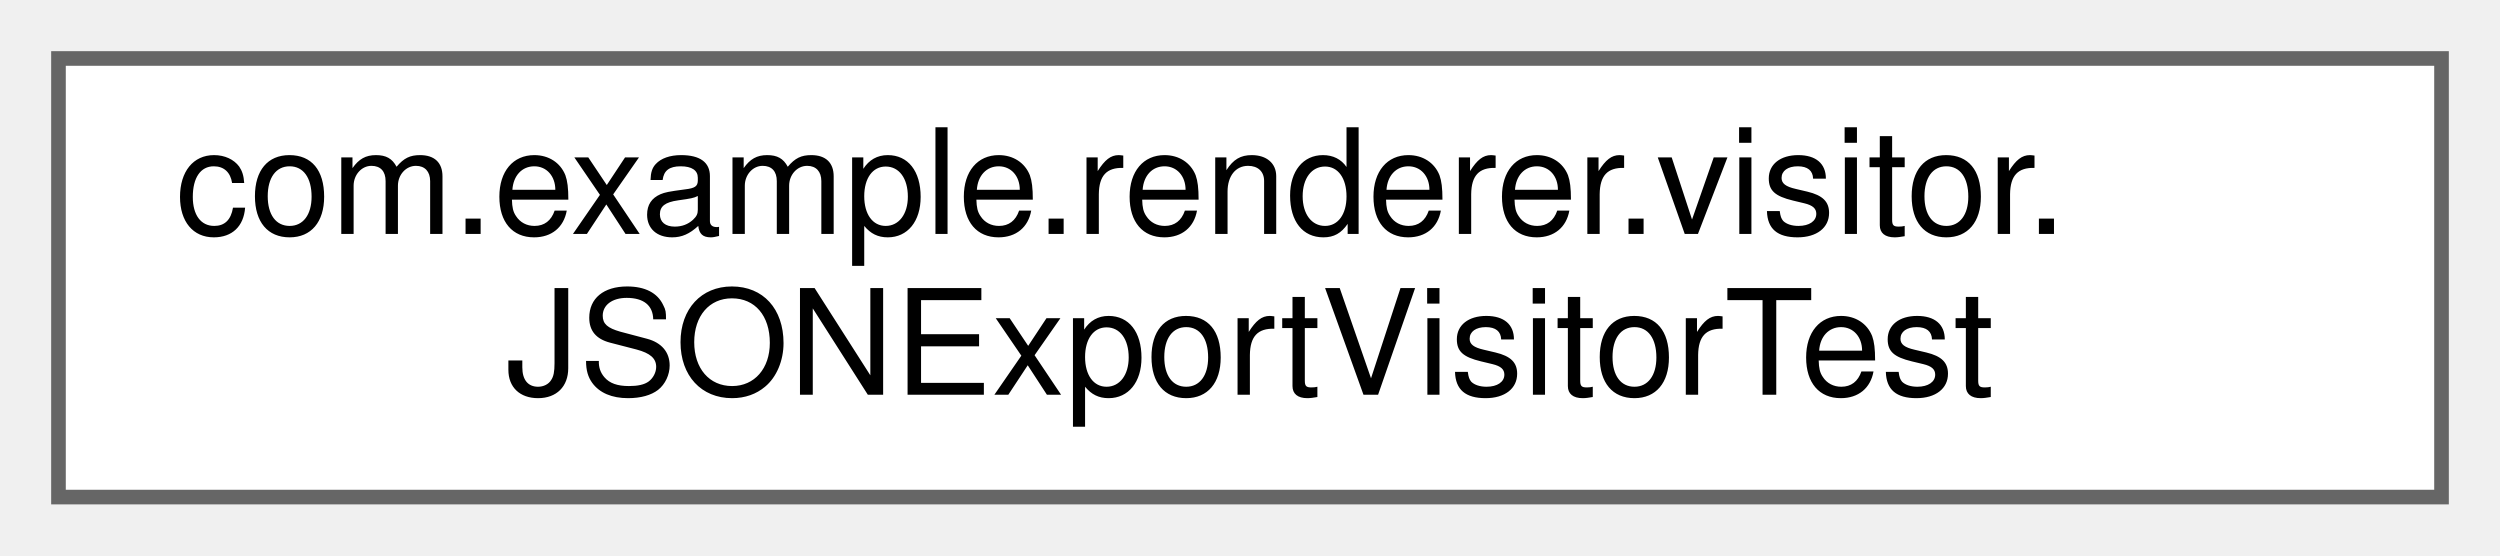
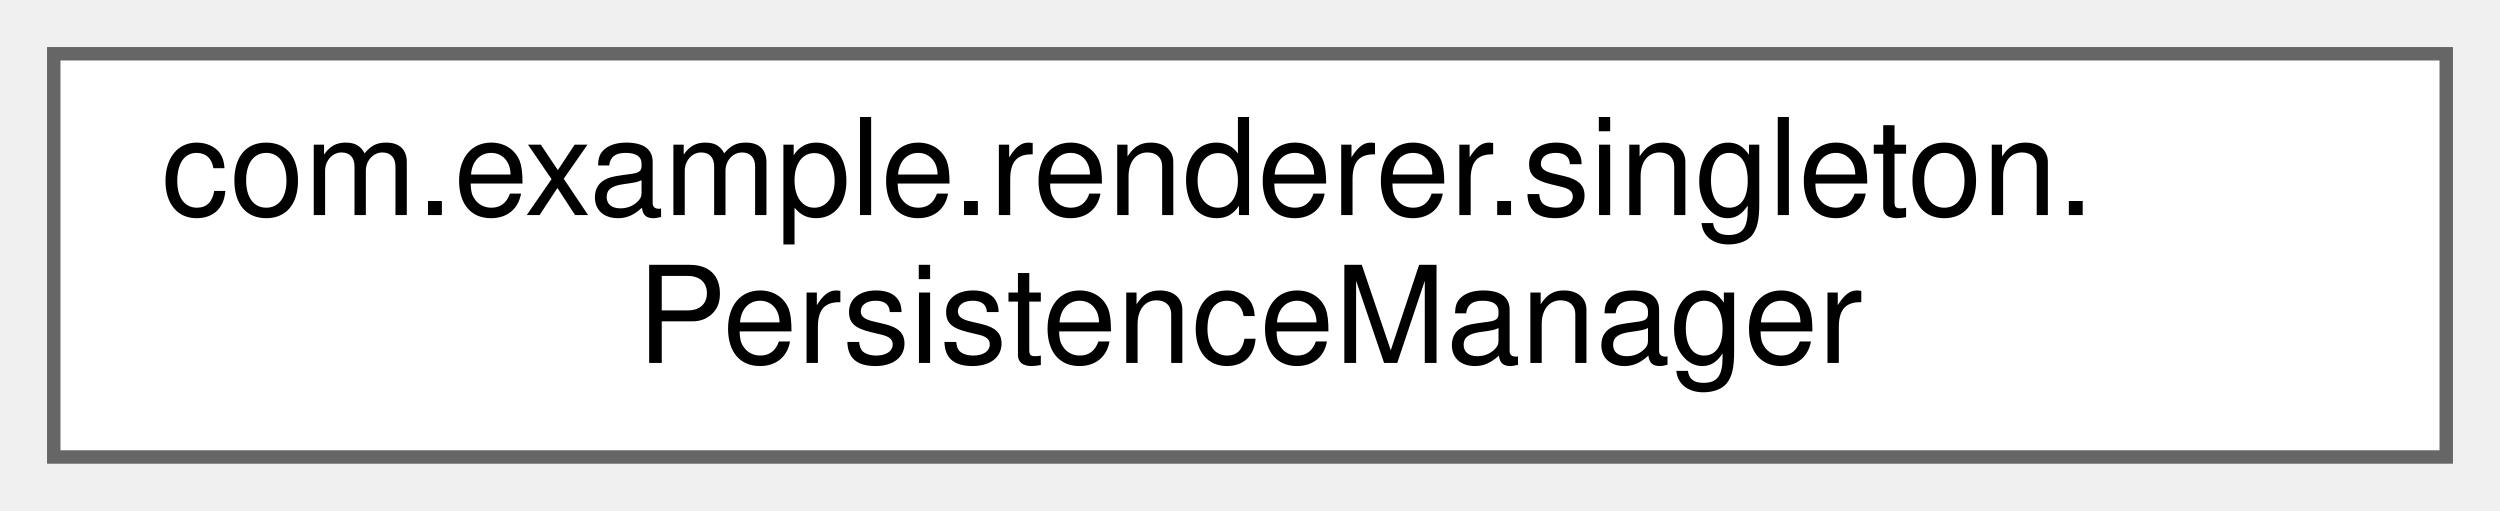
- <svg xmlns="http://www.w3.org/2000/svg" xmlns:xlink="http://www.w3.org/1999/xlink" width="171pt" height="38pt" viewBox="0.00 0.00 171.00 38.00">
+ <svg xmlns="http://www.w3.org/2000/svg" xmlns:xlink="http://www.w3.org/1999/xlink" width="186pt" height="38pt" viewBox="0.00 0.00 186.00 38.00">
  <g id="graph0" class="graph" transform="scale(1 1) rotate(0) translate(4 34)">
    <g id="Node000000" class="node">
      <g id="a_Node000000">
-         <a xlink:href="classcom_1_1example_1_1renderer_1_1visitor_1_1JSONExportVisitorTest.html" target="_top" xlink:title=" ">
-           <polygon fill="white" stroke="#666666" points="163,-30 0,-30 0,0 163,0 163,-30" />
-           <text text-anchor="start" x="8" y="-18" font-family="Helvetica,sans-Serif" font-size="10.00">com.example.renderer.visitor.</text>
-           <text text-anchor="middle" x="81.5" y="-7" font-family="Helvetica,sans-Serif" font-size="10.00">JSONExportVisitorTest</text>
+         <a xlink:href="classcom_1_1example_1_1renderer_1_1singleton_1_1PersistenceManager.html" target="_top" xlink:title=" ">
+           <polygon fill="white" stroke="#666666" points="178,-30 0,-30 0,0 178,0 178,-30" />
+           <text text-anchor="start" x="8" y="-18" font-family="Helvetica,sans-Serif" font-size="10.00">com.example.renderer.singleton.</text>
+           <text text-anchor="middle" x="89" y="-7" font-family="Helvetica,sans-Serif" font-size="10.00">PersistenceManager</text>
        </a>
      </g>
    </g>
  </g>
</svg>
